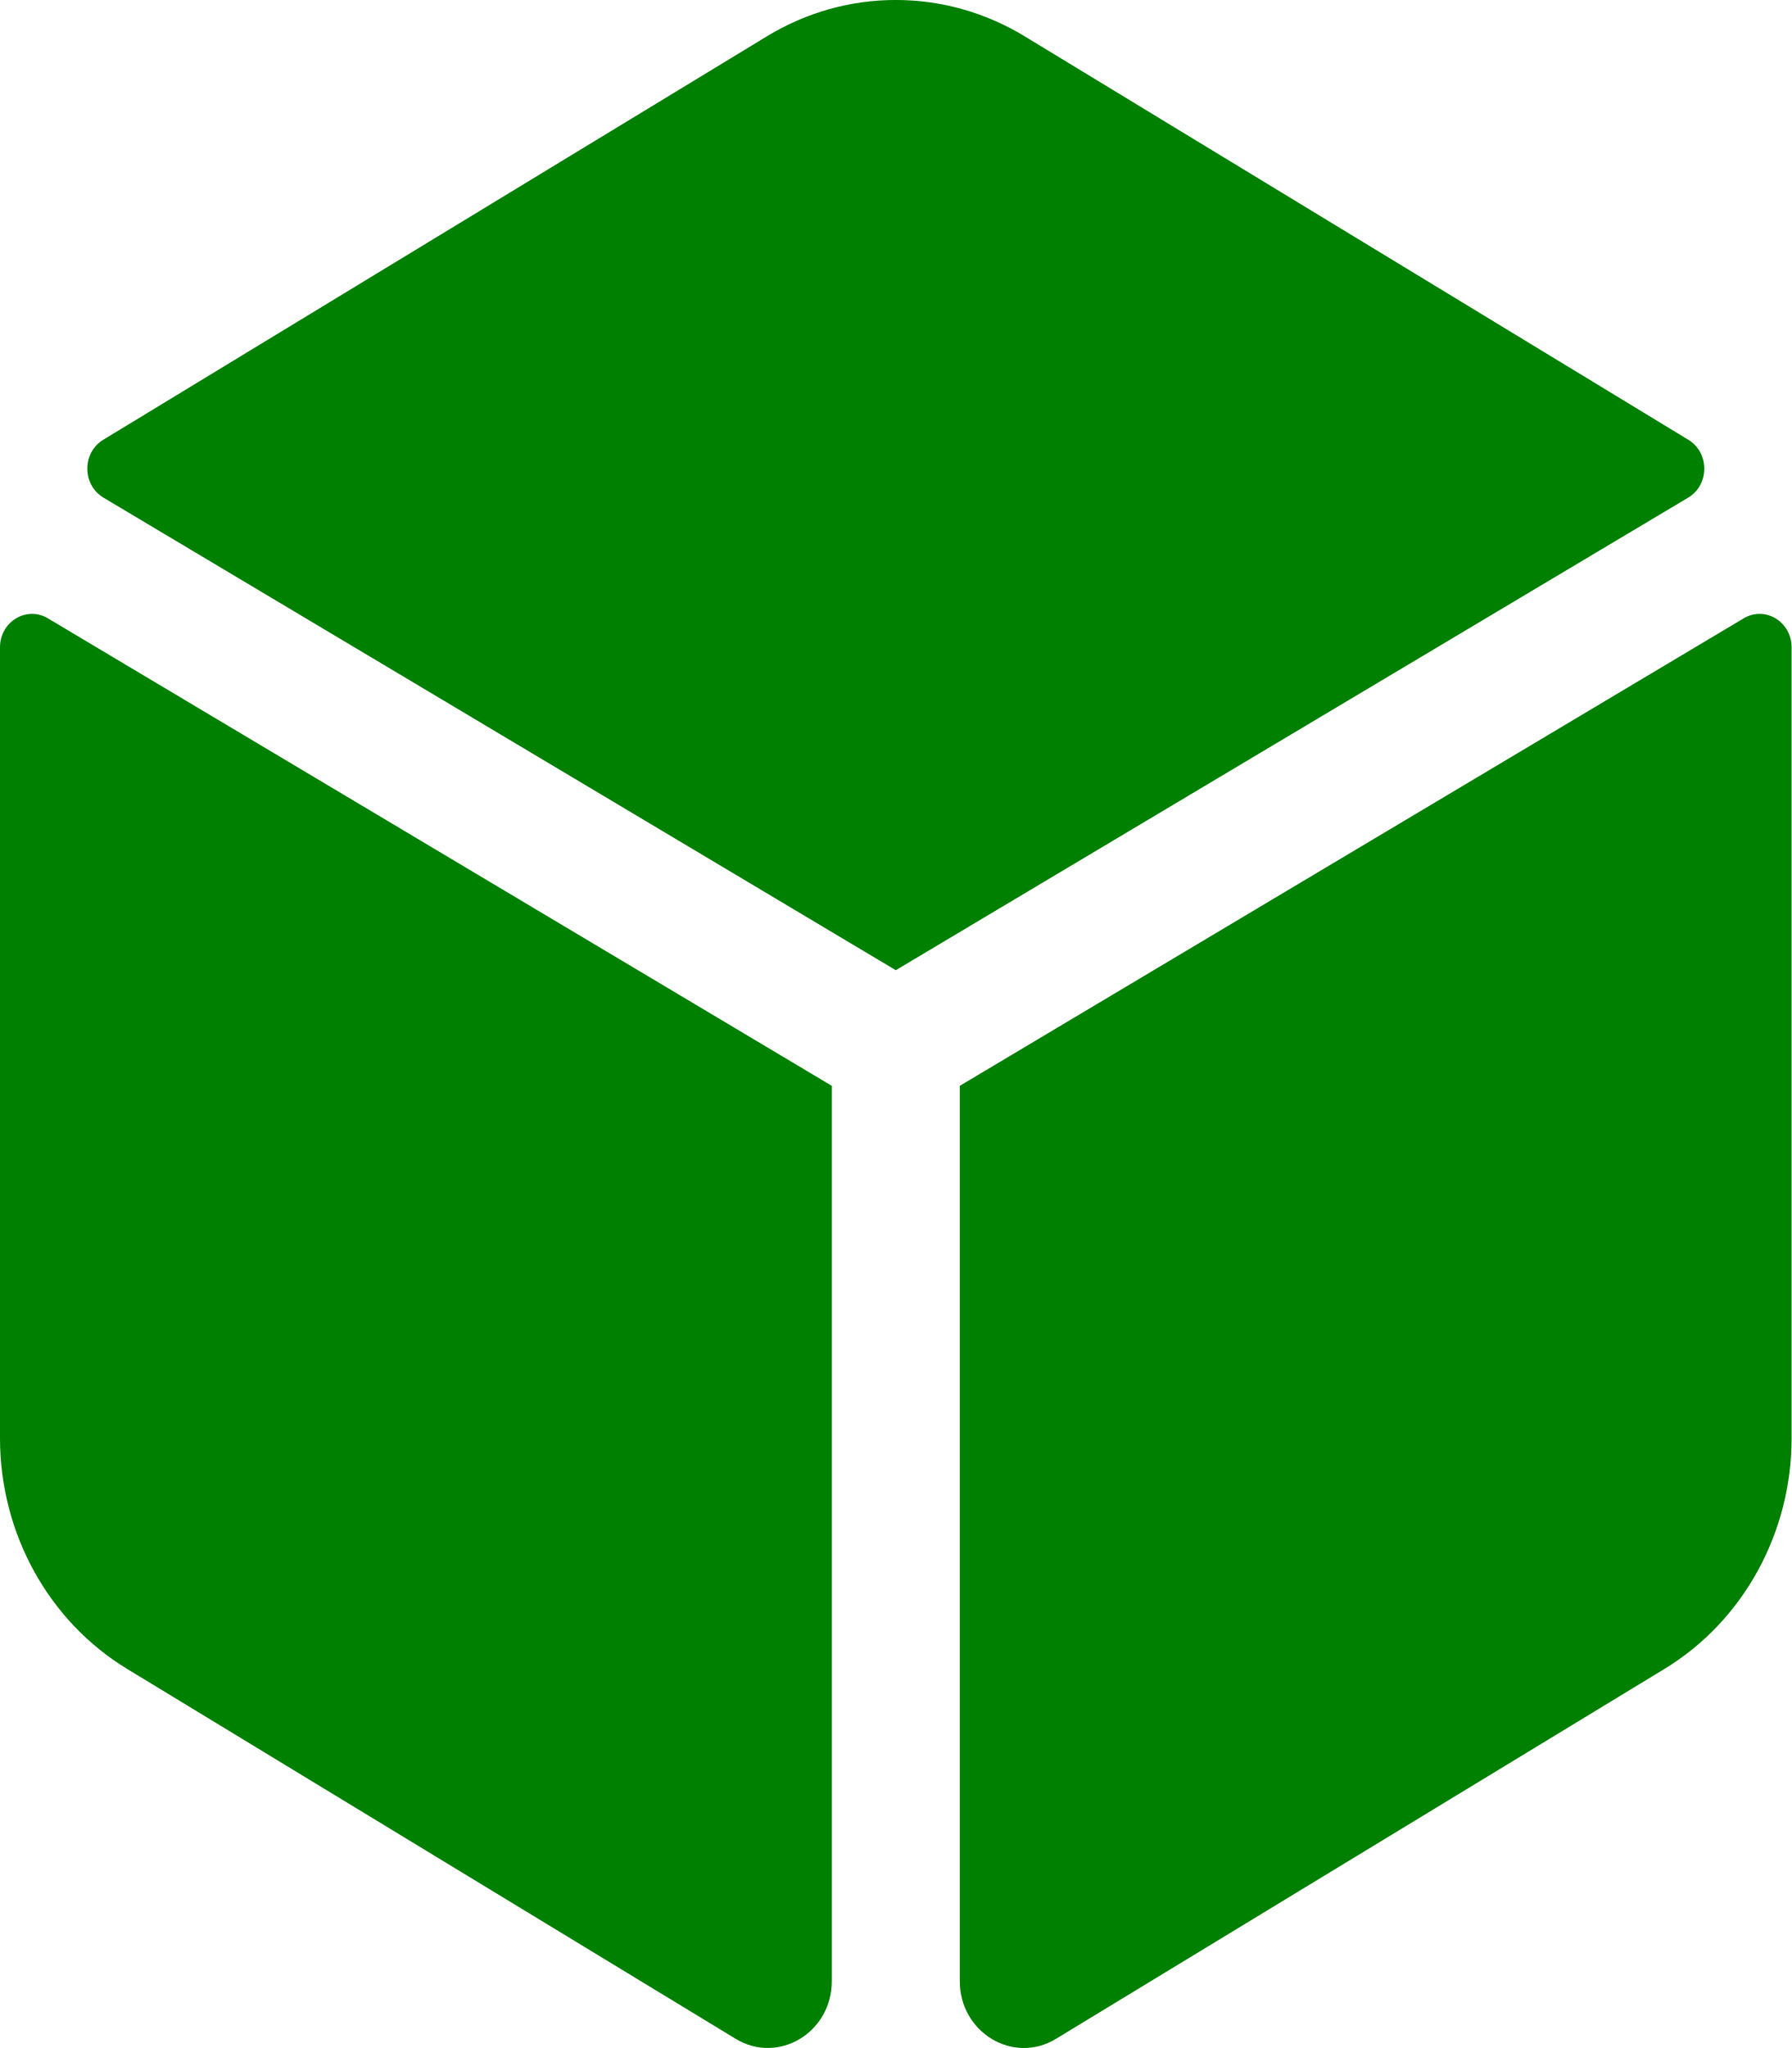
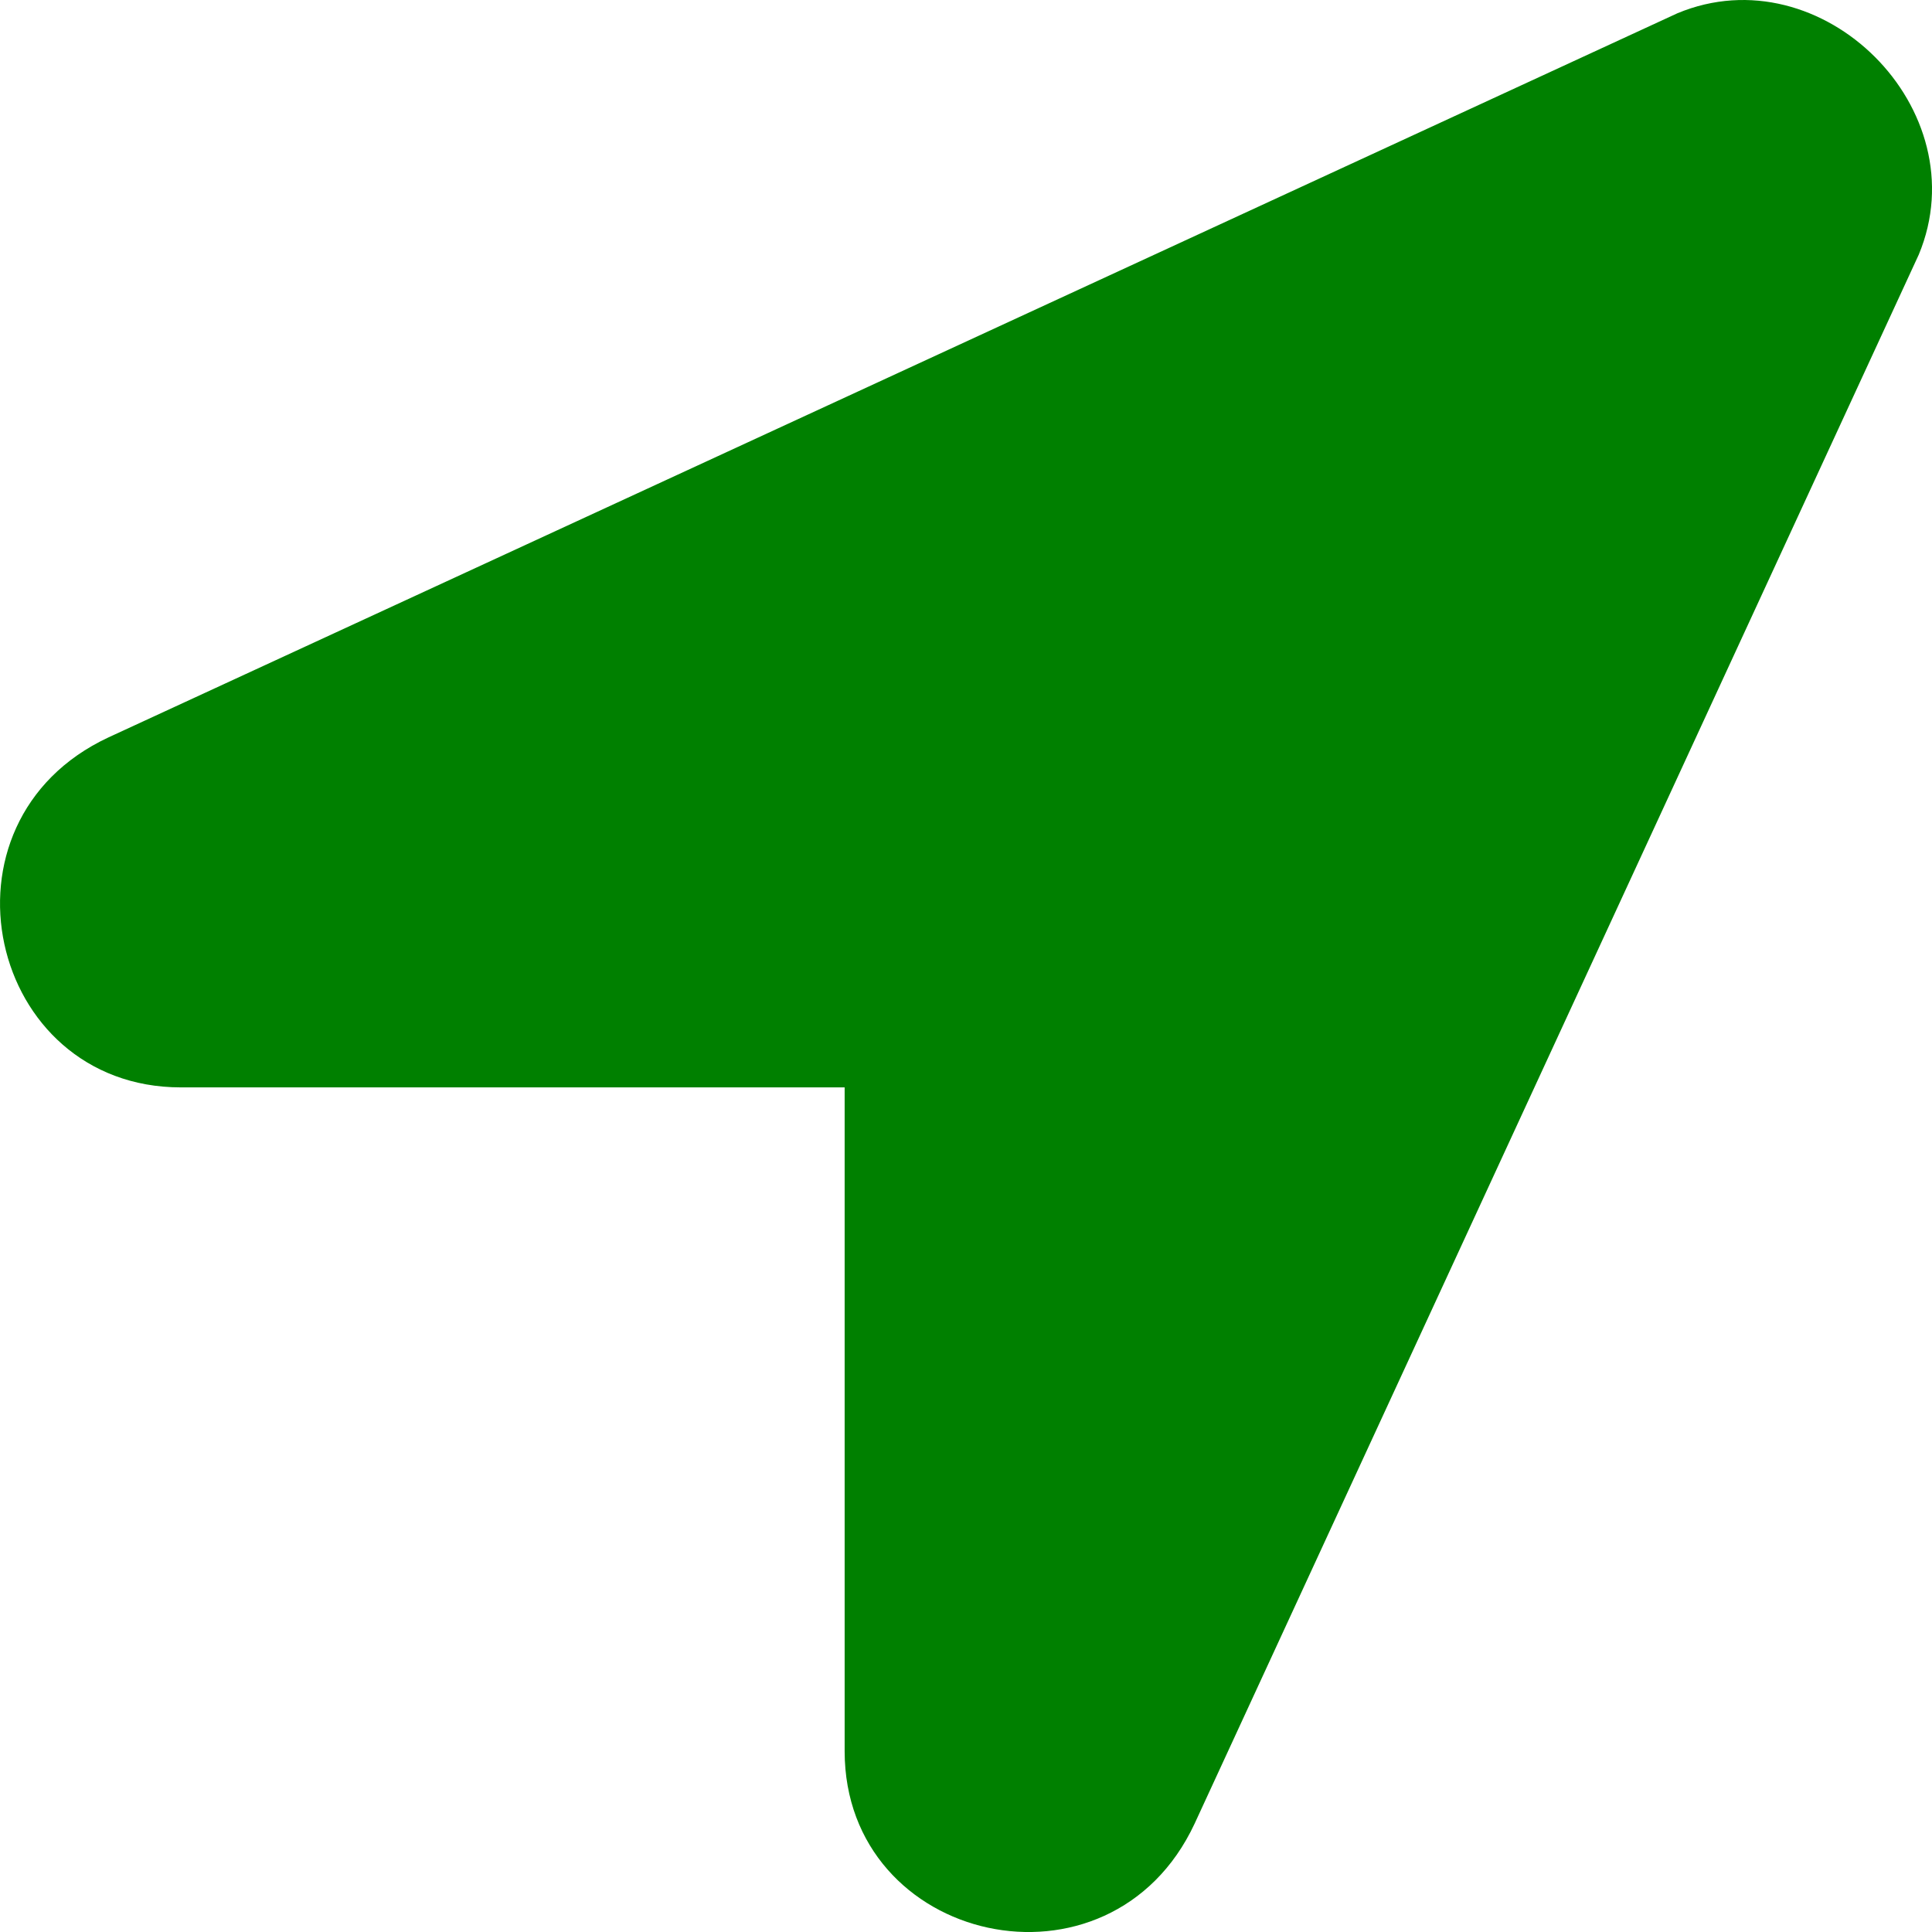
- <svg xmlns="http://www.w3.org/2000/svg" style="fill:green;" viewBox="0 0 448 512">
-   <path d="M422.19 109.95L256.21 9.07c-19.91-12.1-44.52-12.1-64.43 0L25.81 109.95c-5.32 3.23-5.29 11.27.06 14.46L224 242.55l198.14-118.14c5.35-3.19 5.38-11.22.05-14.46zm13.84 44.63L240 271.46v223.82c0 12.88 13.39 20.91 24.05 14.43l152.16-92.48c19.68-11.96 31.79-33.94 31.79-57.7v-197.7c0-6.41-6.64-10.43-11.97-7.25zM0 161.83v197.7c0 23.77 12.11 45.74 31.79 57.7l152.16 92.47c10.67 6.48 24.05-1.54 24.05-14.43V271.46L11.97 154.58C6.64 151.4 0 155.42 0 161.83z" />
+ <svg xmlns="http://www.w3.org/2000/svg" style="fill:green;" viewBox="0 0 512 512">
+   <path d="M444.52 3.52L28.74 195.42c-47.97 22.39-31.98 92.75 19.19 92.75h175.91v175.91c0 51.17 70.36 67.17 92.75 19.19l191.9-415.78c15.99-38.39-25.59-79.97-63.97-63.97z" />
</svg>
